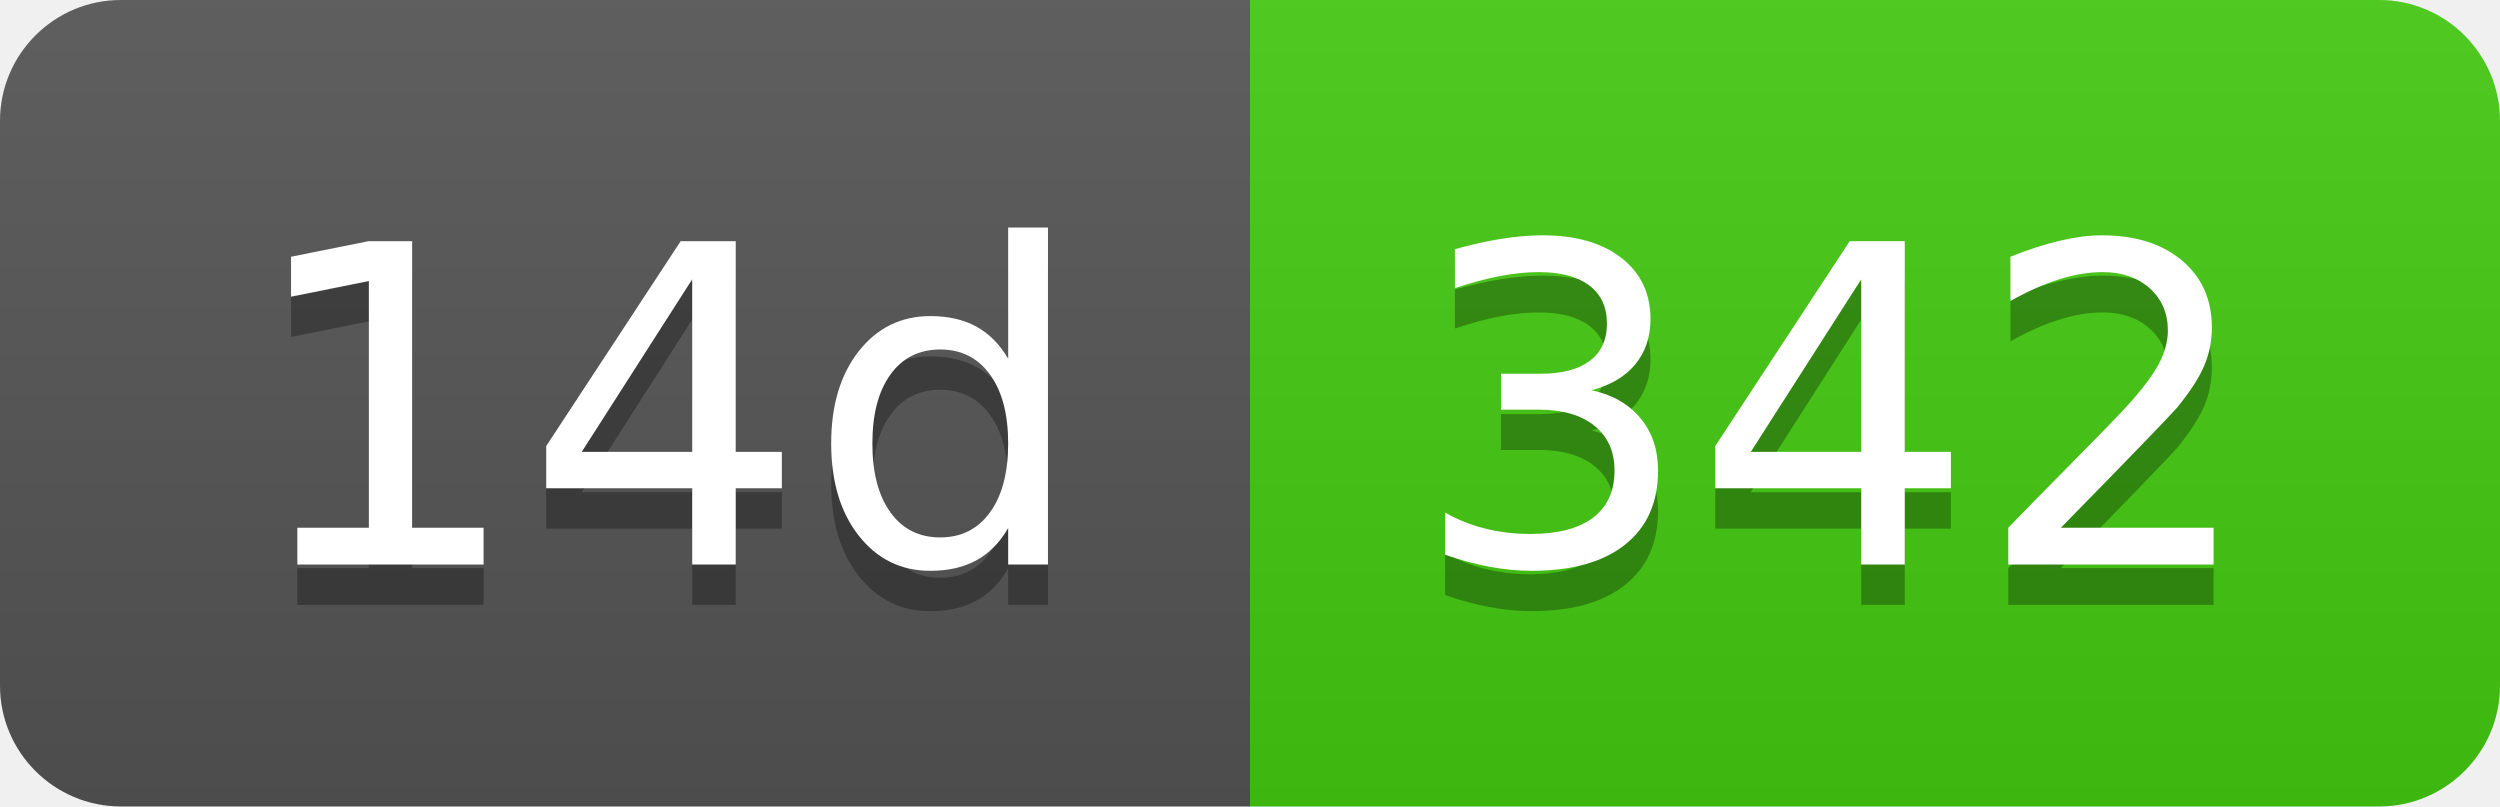
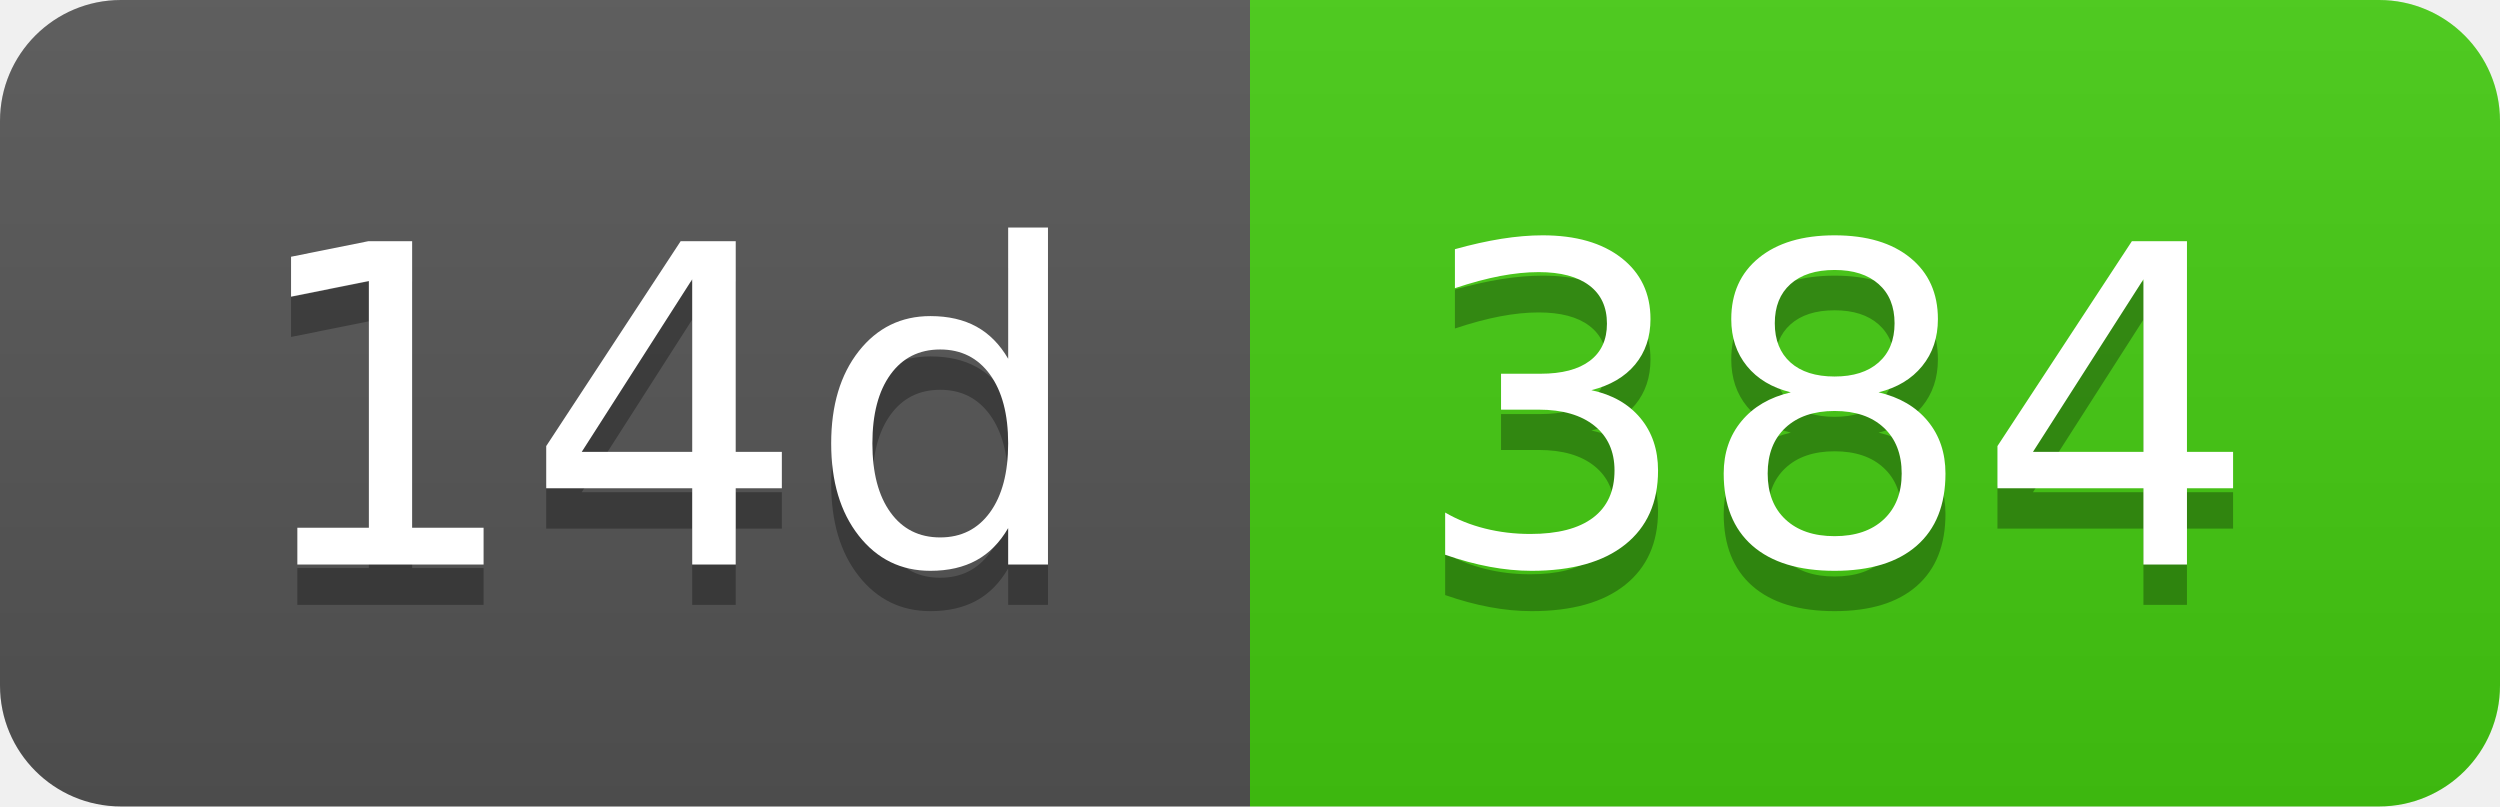
- <svg xmlns="http://www.w3.org/2000/svg" width="62" height="20" role="img" aria-label="14d: 342">
+ <svg xmlns="http://www.w3.org/2000/svg" width="62" height="20" role="img" aria-label="14d: 384">
  <linearGradient id="s" x2="0" y2="100%">
    <stop offset="0" stop-color="#bbb" stop-opacity=".1" />
    <stop offset="1" stop-opacity=".1" />
  </linearGradient>
  <clipPath id="r">
    <rect width="62" height="20" rx="3" fill="#fff" />
  </clipPath>
  <g clip-path="url(#r)">
    <rect width="31" height="20" fill="#555" />
    <rect x="31" width="31" height="20" fill="#4c1" />
    <rect width="62" height="20" fill="url(#s)" />
  </g>
  <g fill="#fff" text-anchor="middle" font-family="Verdana,Geneva,DejaVu Sans,sans-serif" text-rendering="geometricPrecision" font-size="110">
    <text aria-hidden="true" x="165" y="150" fill="#010101" fill-opacity=".3" transform="scale(.1)" textLength="210">14d</text>
    <text x="165" y="140" transform="scale(.1)" fill="#fff" textLength="210">14d</text>
-     <text aria-hidden="true" x="455" y="150" fill="#010101" fill-opacity=".3" transform="scale(.1)" textLength="210">342</text>
-     <text x="455" y="140" transform="scale(.1)" fill="#fff" textLength="210">342</text>
+     <text aria-hidden="true" x="455" y="150" fill="#010101" fill-opacity=".3" transform="scale(.1)" textLength="210">384</text>
+     <text x="455" y="140" transform="scale(.1)" fill="#fff" textLength="210">384</text>
  </g>
</svg>
